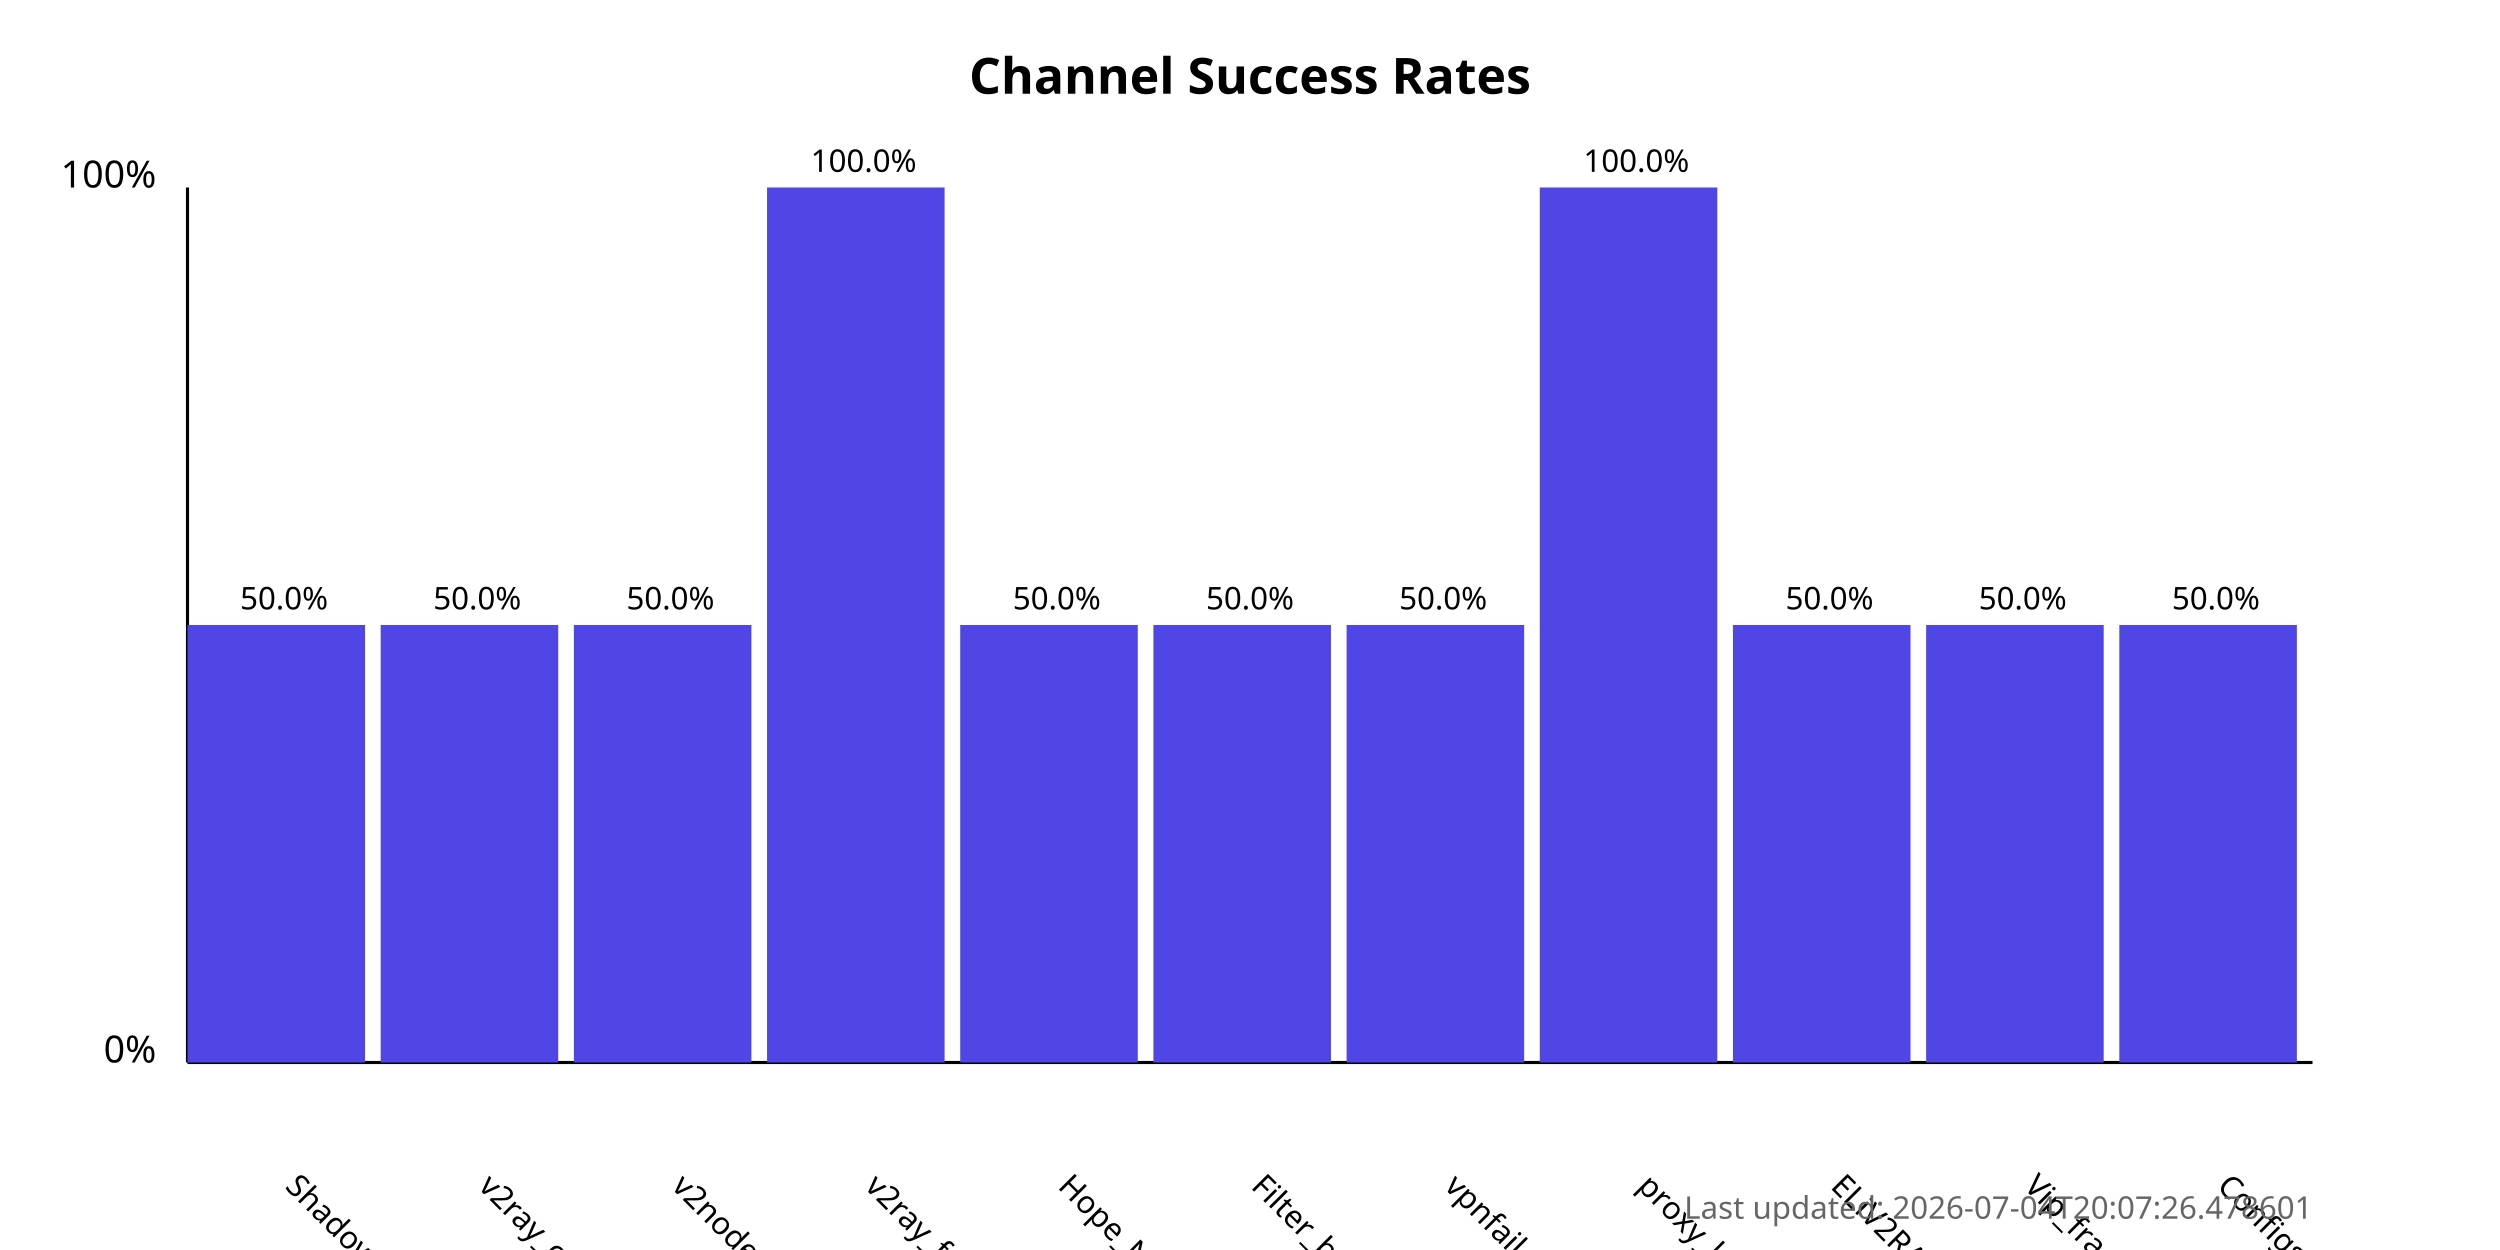
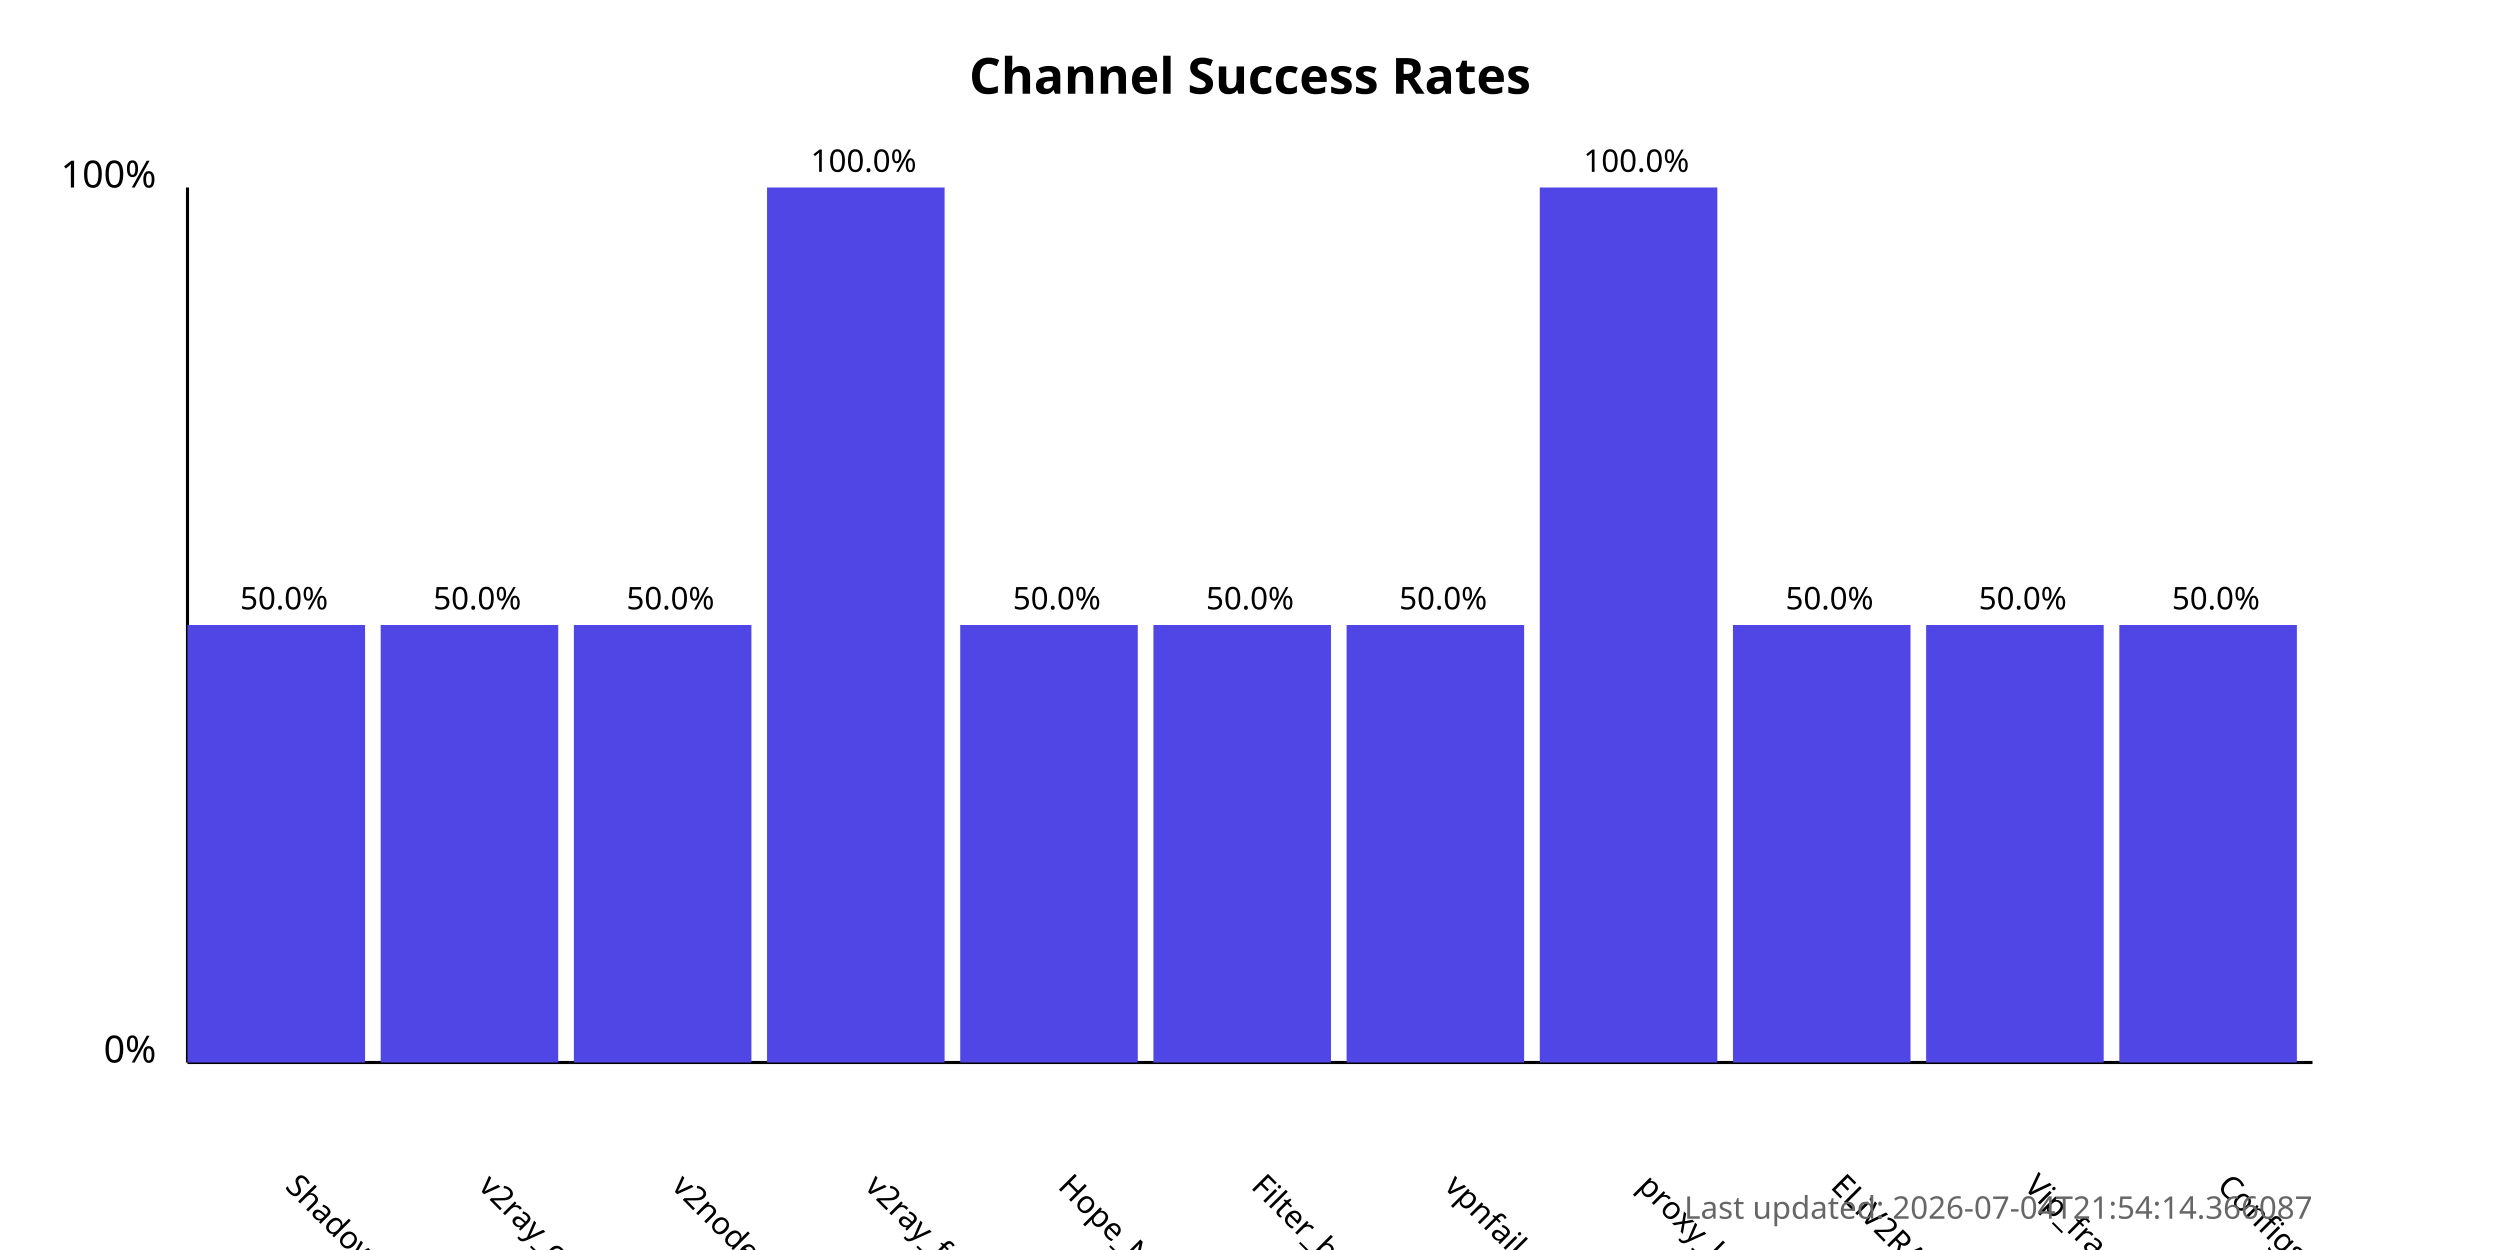
<svg xmlns="http://www.w3.org/2000/svg" width="800" height="400">
  <style>
            .chart-title { font: bold 16px sans-serif; }
            .axis-label { font: 12px sans-serif; }
            .tick-label { font: 10px sans-serif; }
            .bar { fill: #4f46e5; }
            .bar:hover { fill: #6366f1; }
            .timestamp { font: 10px sans-serif; fill: #666; }
        </style>
  <text x="400.0" y="30" text-anchor="middle" class="chart-title">
            Channel Success Rates
        </text>
  <line x1="60" y1="340" x2="60" y2="60" stroke="black" stroke-width="1" />
  <line x1="60" y1="340" x2="740" y2="340" stroke="black" stroke-width="1" />
  <text x="50" y="340" text-anchor="end" class="axis-label">0%</text>
  <text x="50" y="60" text-anchor="end" class="axis-label">100%</text>
  <g>
    <rect x="60" y="200.0" width="56.818" height="140.0" class="bar" />
    <text x="90.909" y="380" transform="rotate(45, 90.90909, 380)" text-anchor="start" class="tick-label">
                ShadowProxy66
            </text>
    <text x="90.909" y="195.0" text-anchor="middle" class="tick-label">
                50.0%
            </text>
  </g>
  <g>
    <rect x="121.818" y="200.0" width="56.818" height="140.0" class="bar" />
    <text x="152.727" y="380" transform="rotate(45, 152.7273, 380)" text-anchor="start" class="tick-label">
                v2ray_configs_pool
            </text>
    <text x="152.727" y="195.0" text-anchor="middle" class="tick-label">
                50.0%
            </text>
  </g>
  <g>
    <rect x="183.636" y="200.0" width="56.818" height="140.0" class="bar" />
    <text x="214.545" y="380" transform="rotate(45, 214.5455, 380)" text-anchor="start" class="tick-label">
                v2nodes
            </text>
    <text x="214.545" y="195.0" text-anchor="middle" class="tick-label">
                50.0%
            </text>
  </g>
  <g>
    <rect x="245.455" y="60.0" width="56.818" height="280.0" class="bar" />
    <text x="276.364" y="380" transform="rotate(45, 276.3636, 380)" text-anchor="start" class="tick-label">
                v2ray_free_conf
            </text>
    <text x="276.364" y="55.0" text-anchor="middle" class="tick-label">
                100.0%
            </text>
  </g>
  <g>
    <rect x="307.273" y="200.0" width="56.818" height="140.0" class="bar" />
    <text x="338.182" y="380" transform="rotate(45, 338.1818, 380)" text-anchor="start" class="tick-label">
                Hope_Net
            </text>
    <text x="338.182" y="195.0" text-anchor="middle" class="tick-label">
                50.0%
            </text>
  </g>
  <g>
    <rect x="369.091" y="200.0" width="56.818" height="140.0" class="bar" />
    <text x="400.0" y="380" transform="rotate(45, 400.0, 380)" text-anchor="start" class="tick-label">
                Filter_breaker
            </text>
    <text x="400.0" y="195.0" text-anchor="middle" class="tick-label">
                50.0%
            </text>
  </g>
  <g>
    <rect x="430.909" y="200.0" width="56.818" height="140.0" class="bar" />
    <text x="461.818" y="380" transform="rotate(45, 461.8182, 380)" text-anchor="start" class="tick-label">
                vpnfail_vless
            </text>
    <text x="461.818" y="195.0" text-anchor="middle" class="tick-label">
                50.0%
            </text>
  </g>
  <g>
    <rect x="492.727" y="60.0" width="56.818" height="280.0" class="bar" />
    <text x="523.636" y="380" transform="rotate(45, 523.6364, 380)" text-anchor="start" class="tick-label">
                proxy_kafee
            </text>
    <text x="523.636" y="55.0" text-anchor="middle" class="tick-label">
                100.0%
            </text>
  </g>
  <g>
    <rect x="554.545" y="200.0" width="56.818" height="140.0" class="bar" />
    <text x="585.455" y="380" transform="rotate(45, 585.4545, 380)" text-anchor="start" class="tick-label">
                ELiV2RAY
            </text>
    <text x="585.455" y="195.0" text-anchor="middle" class="tick-label">
                50.0%
            </text>
  </g>
  <g>
    <rect x="616.364" y="200.0" width="56.818" height="140.0" class="bar" />
    <text x="647.273" y="380" transform="rotate(45, 647.2727, 380)" text-anchor="start" class="tick-label">
                Vip_fragment_v2ray
            </text>
    <text x="647.273" y="195.0" text-anchor="middle" class="tick-label">
                50.0%
            </text>
  </g>
  <g>
    <rect x="678.182" y="200.0" width="56.818" height="140.0" class="bar" />
    <text x="709.091" y="380" transform="rotate(45, 709.0909, 380)" text-anchor="start" class="tick-label">
                ConfigsHubPlus
            </text>
    <text x="709.091" y="195.0" text-anchor="middle" class="tick-label">
                50.0%
            </text>
  </g>
  <text x="740" y="390" text-anchor="end" class="timestamp">
-             Last updated: 2026-07-04T20:07:26.478601
+             Last updated: 2026-07-04T21:54:14.366087
        </text>
</svg>
